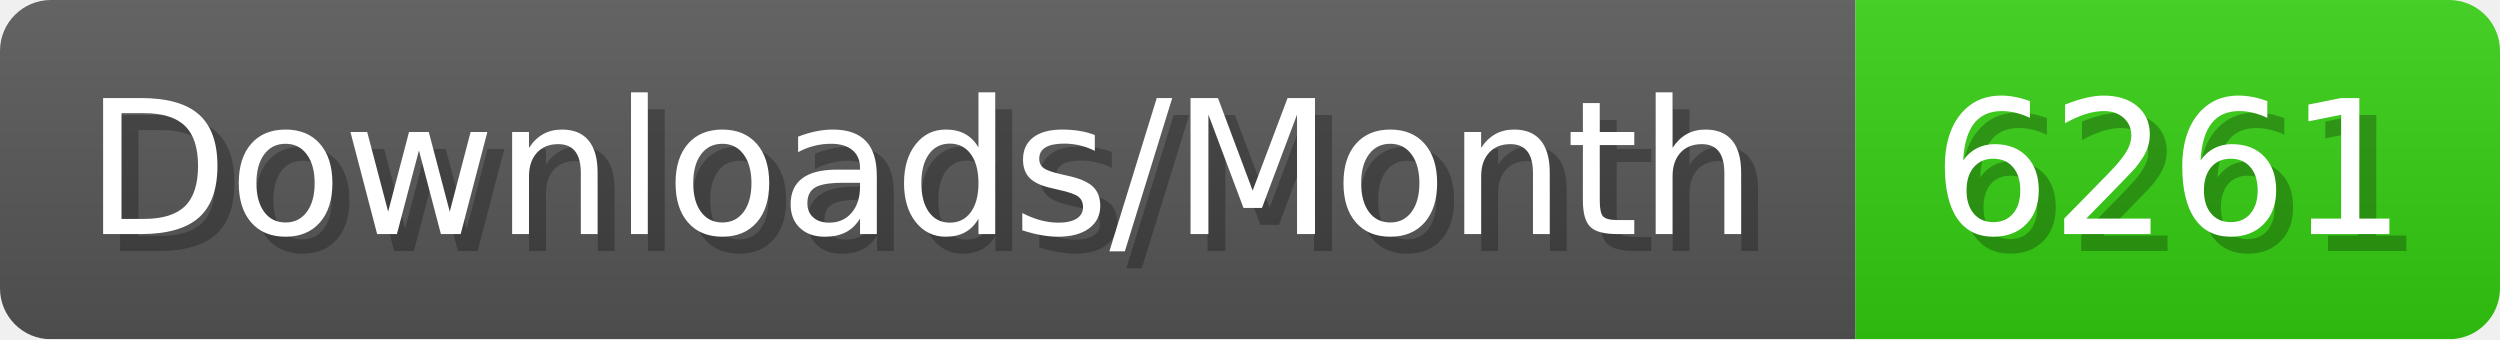
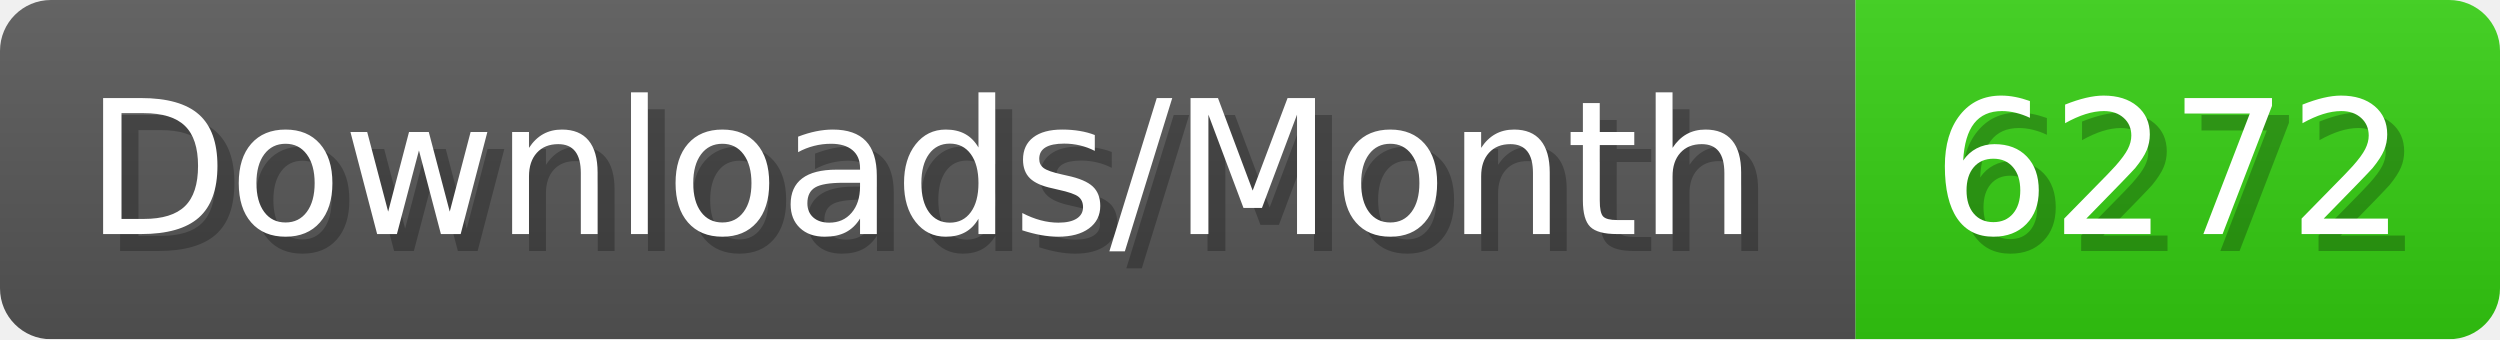
- <svg xmlns="http://www.w3.org/2000/svg" width="147.4" height="20" viewBox="0 0 1474 200" role="img" aria-label="Downloads/Month: 6261">
+ <svg xmlns="http://www.w3.org/2000/svg" width="147.4" height="20" viewBox="0 0 1474 200" role="img" aria-label="Downloads/Month: 6272">
  <linearGradient id="YlXUI" x2="0" y2="100%">
    <stop offset="0" stop-opacity=".1" stop-color="#EEE" />
    <stop offset="1" stop-opacity=".1" />
  </linearGradient>
  <mask id="JHhop">
    <rect width="1474" height="200" rx="30" fill="#FFF" />
  </mask>
  <g mask="url(#JHhop)">
    <rect width="1094" height="200" fill="#555" />
    <rect width="380" height="200" fill="#3C1" x="1094" />
    <rect width="1474" height="200" fill="url(#YlXUI)" />
  </g>
  <g aria-hidden="true" fill="#fff" text-anchor="start" font-family="Verdana,DejaVu Sans,sans-serif" font-size="110">
    <text x="60" y="148" textLength="994" fill="#000" opacity="0.25">Downloads/Month</text>
    <text x="50" y="138" textLength="994">Downloads/Month</text>
-     <text x="1149" y="148" textLength="280" fill="#000" opacity="0.25">6261</text>
-     <text x="1139" y="138" textLength="280">6261</text>
+     <text x="1149" y="148" textLength="280" fill="#000" opacity="0.25">6272</text>
+     <text x="1139" y="138" textLength="280">6272</text>
  </g>
</svg>
